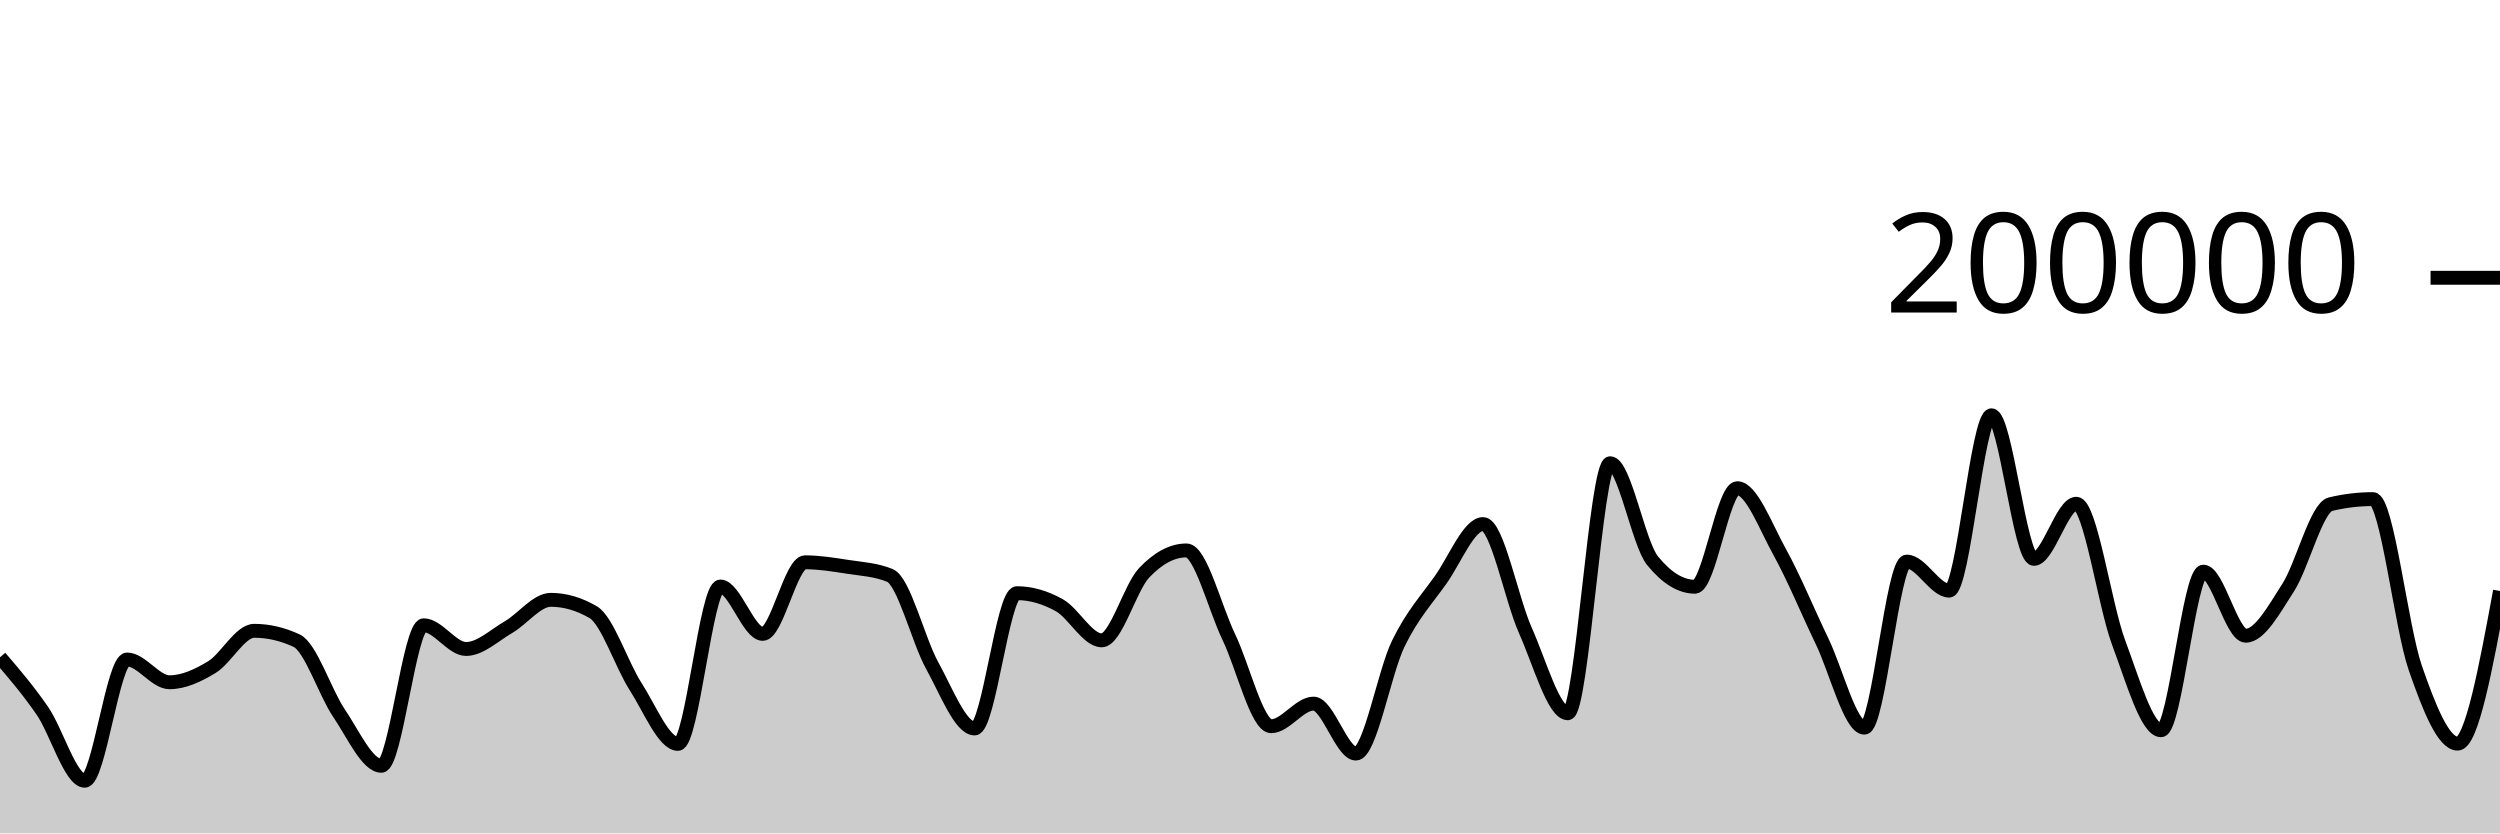
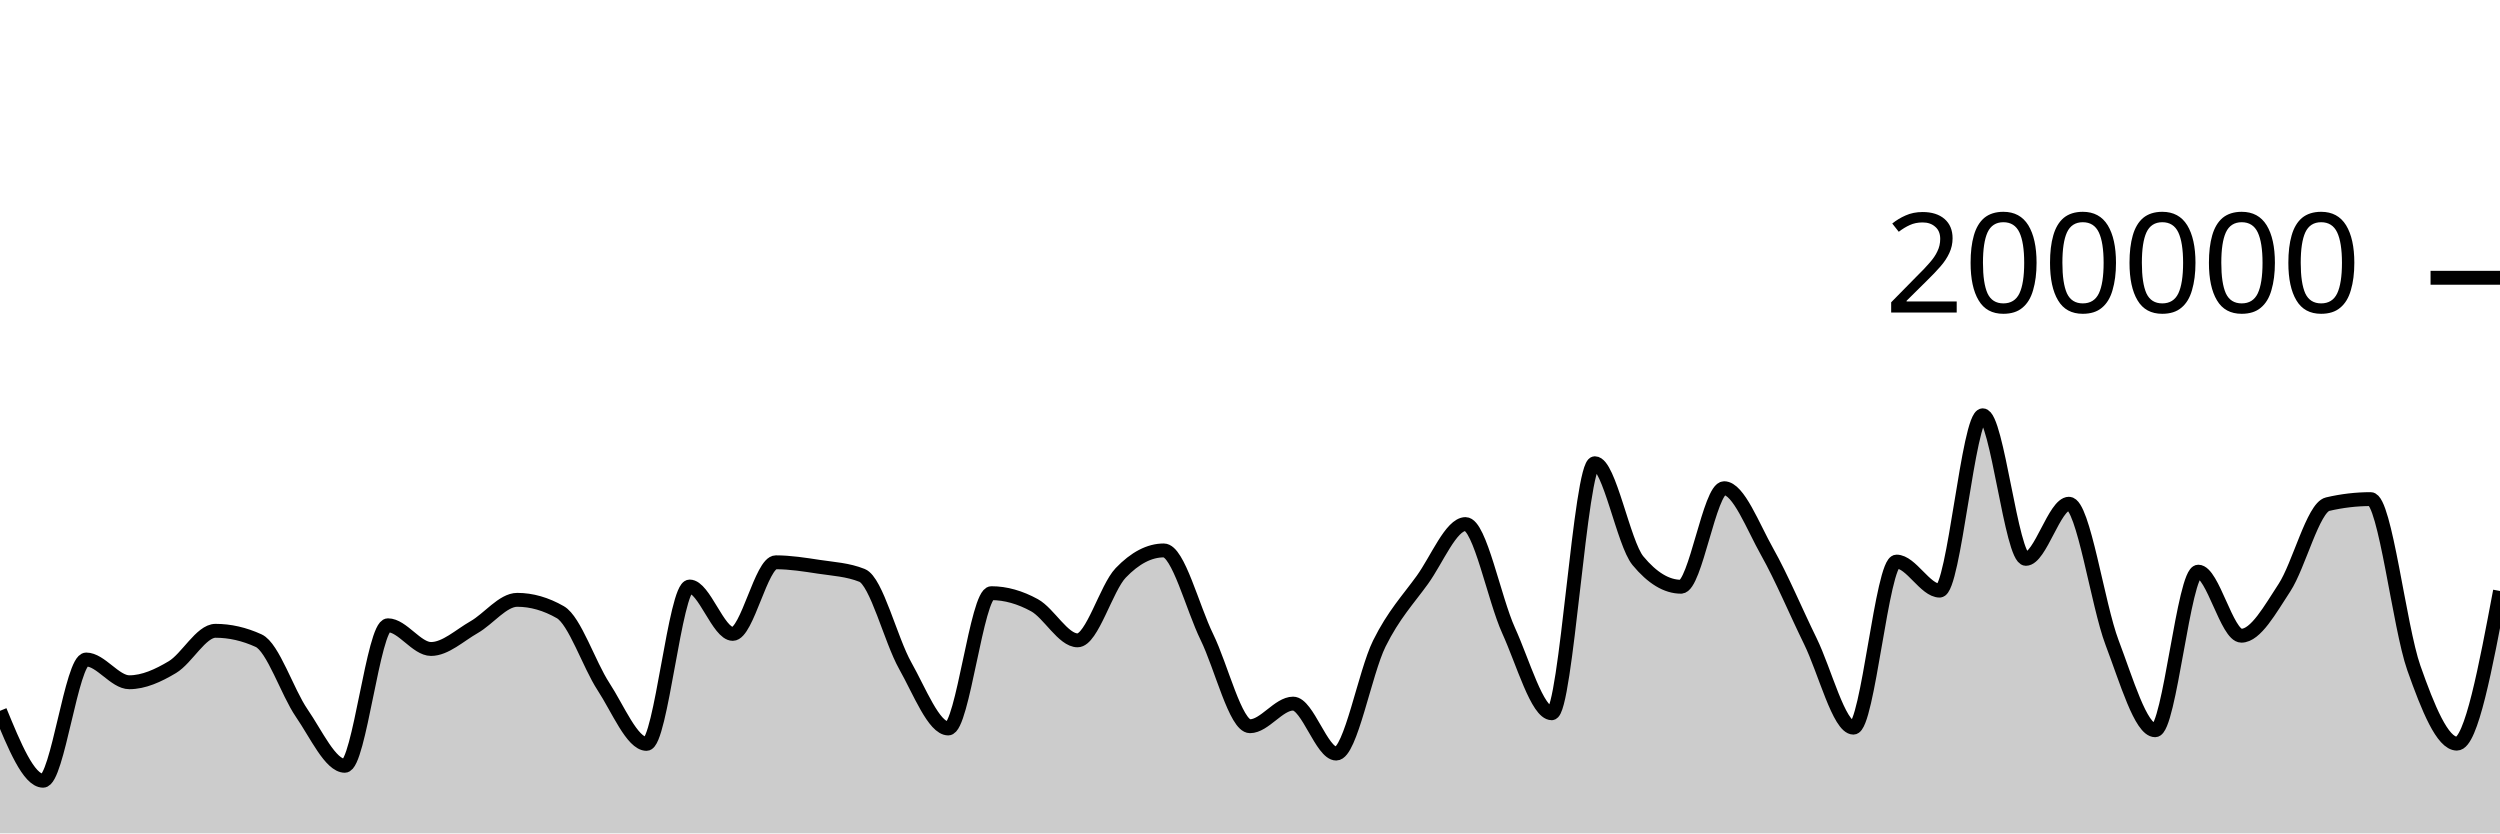
<svg xmlns="http://www.w3.org/2000/svg" viewBox="0 0 180 60">
  <g transform="translate(0,20)">
-     <path class="area" fill="rgba(0, 0, 0, 0.2)" d="M0,27.326C1.017,28.512,2.034,29.698,3.051,31.179C4.068,32.66,5.085,36.213,6.102,36.213C7.119,36.213,8.136,27.484,9.153,27.484C10.169,27.484,11.186,29.122,12.203,29.122C13.22,29.122,14.237,28.65,15.254,28.032C16.271,27.415,17.288,25.418,18.305,25.418C19.322,25.418,20.339,25.654,21.356,26.126C22.373,26.598,23.39,29.841,24.407,31.343C25.424,32.844,26.441,35.137,27.458,35.137C28.475,35.137,29.492,25.02,30.508,25.02C31.525,25.02,32.542,26.727,33.559,26.727C34.576,26.727,35.593,25.744,36.61,25.154C37.627,24.565,38.644,23.188,39.661,23.188C40.678,23.188,41.695,23.485,42.712,24.078C43.729,24.671,44.746,27.849,45.763,29.43C46.78,31.01,47.797,33.56,48.814,33.56C49.831,33.56,50.847,22.229,51.864,22.229C52.881,22.229,53.898,25.64,54.915,25.64C55.932,25.64,56.949,20.485,57.966,20.485C58.983,20.485,60,20.652,61.017,20.809C62.034,20.966,63.051,21.015,64.068,21.428C65.085,21.841,66.102,26.084,67.119,27.921C68.136,29.758,69.153,32.45,70.169,32.45C71.186,32.45,72.203,22.709,73.22,22.709C74.237,22.709,75.254,23.01,76.271,23.576C77.288,24.142,78.305,26.105,79.322,26.105C80.339,26.105,81.356,22.327,82.373,21.248C83.39,20.17,84.407,19.631,85.424,19.631C86.441,19.631,87.458,23.759,88.475,25.868C89.492,27.978,90.508,32.288,91.525,32.288C92.542,32.288,93.559,30.66,94.576,30.66C95.593,30.66,96.61,34.258,97.627,34.258C98.644,34.258,99.661,28.425,100.678,26.339C101.695,24.254,102.712,23.179,103.729,21.745C104.746,20.31,105.763,17.733,106.78,17.733C107.797,17.733,108.814,23.132,109.831,25.402C110.847,27.673,111.864,31.354,112.881,31.354C113.898,31.354,114.915,13.352,115.932,13.352C116.949,13.352,117.966,19.121,118.983,20.371C120,21.621,121.017,22.245,122.034,22.245C123.051,22.245,124.068,15.151,125.085,15.151C126.102,15.151,127.119,17.907,128.136,19.742C129.153,21.577,130.169,24.056,131.186,26.164C132.203,28.272,133.22,32.391,134.237,32.391C135.254,32.391,136.271,20.434,137.288,20.434C138.305,20.434,139.322,22.525,140.339,22.525C141.356,22.525,142.373,9.901,143.39,9.901C144.407,9.901,145.424,20.238,146.441,20.238C147.458,20.238,148.475,16.268,149.492,16.268C150.508,16.268,151.525,23.55,152.542,26.268C153.559,28.987,154.576,32.578,155.593,32.578C156.61,32.578,157.627,21.159,158.644,21.159C159.661,21.159,160.678,25.771,161.695,25.771C162.712,25.771,163.729,23.886,164.746,22.308C165.763,20.729,166.78,16.543,167.797,16.3C168.814,16.057,169.831,15.936,170.847,15.936C171.864,15.936,172.881,25.148,173.898,28.083C174.915,31.017,175.932,33.542,176.949,33.542C177.966,33.542,178.983,28.047,180,22.551L180,40C178.983,40,177.966,40,176.949,40C175.932,40,174.915,40,173.898,40C172.881,40,171.864,40,170.847,40C169.831,40,168.814,40,167.797,40C166.78,40,165.763,40,164.746,40C163.729,40,162.712,40,161.695,40C160.678,40,159.661,40,158.644,40C157.627,40,156.61,40,155.593,40C154.576,40,153.559,40,152.542,40C151.525,40,150.508,40,149.492,40C148.475,40,147.458,40,146.441,40C145.424,40,144.407,40,143.39,40C142.373,40,141.356,40,140.339,40C139.322,40,138.305,40,137.288,40C136.271,40,135.254,40,134.237,40C133.22,40,132.203,40,131.186,40C130.169,40,129.153,40,128.136,40C127.119,40,126.102,40,125.085,40C124.068,40,123.051,40,122.034,40C121.017,40,120,40,118.983,40C117.966,40,116.949,40,115.932,40C114.915,40,113.898,40,112.881,40C111.864,40,110.847,40,109.831,40C108.814,40,107.797,40,106.78,40C105.763,40,104.746,40,103.729,40C102.712,40,101.695,40,100.678,40C99.661,40,98.644,40,97.627,40C96.61,40,95.593,40,94.576,40C93.559,40,92.542,40,91.525,40C90.508,40,89.492,40,88.475,40C87.458,40,86.441,40,85.424,40C84.407,40,83.39,40,82.373,40C81.356,40,80.339,40,79.322,40C78.305,40,77.288,40,76.271,40C75.254,40,74.237,40,73.22,40C72.203,40,71.186,40,70.169,40C69.153,40,68.136,40,67.119,40C66.102,40,65.085,40,64.068,40C63.051,40,62.034,40,61.017,40C60,40,58.983,40,57.966,40C56.949,40,55.932,40,54.915,40C53.898,40,52.881,40,51.864,40C50.847,40,49.831,40,48.814,40C47.797,40,46.78,40,45.763,40C44.746,40,43.729,40,42.712,40C41.695,40,40.678,40,39.661,40C38.644,40,37.627,40,36.61,40C35.593,40,34.576,40,33.559,40C32.542,40,31.525,40,30.508,40C29.492,40,28.475,40,27.458,40C26.441,40,25.424,40,24.407,40C23.39,40,22.373,40,21.356,40C20.339,40,19.322,40,18.305,40C17.288,40,16.271,40,15.254,40C14.237,40,13.22,40,12.203,40C11.186,40,10.169,40,9.153,40C8.136,40,7.119,40,6.102,40C5.085,40,4.068,40,3.051,40C2.034,40,1.017,40,0,40Z" />
-     <path class="line" stroke="black" fill="none" d="M0,27.326C1.017,28.512,2.034,29.698,3.051,31.179C4.068,32.66,5.085,36.213,6.102,36.213C7.119,36.213,8.136,27.484,9.153,27.484C10.169,27.484,11.186,29.122,12.203,29.122C13.22,29.122,14.237,28.65,15.254,28.032C16.271,27.415,17.288,25.418,18.305,25.418C19.322,25.418,20.339,25.654,21.356,26.126C22.373,26.598,23.39,29.841,24.407,31.343C25.424,32.844,26.441,35.137,27.458,35.137C28.475,35.137,29.492,25.02,30.508,25.02C31.525,25.02,32.542,26.727,33.559,26.727C34.576,26.727,35.593,25.744,36.61,25.154C37.627,24.565,38.644,23.188,39.661,23.188C40.678,23.188,41.695,23.485,42.712,24.078C43.729,24.671,44.746,27.849,45.763,29.43C46.78,31.01,47.797,33.56,48.814,33.56C49.831,33.56,50.847,22.229,51.864,22.229C52.881,22.229,53.898,25.64,54.915,25.64C55.932,25.64,56.949,20.485,57.966,20.485C58.983,20.485,60,20.652,61.017,20.809C62.034,20.966,63.051,21.015,64.068,21.428C65.085,21.841,66.102,26.084,67.119,27.921C68.136,29.758,69.153,32.45,70.169,32.45C71.186,32.45,72.203,22.709,73.22,22.709C74.237,22.709,75.254,23.01,76.271,23.576C77.288,24.142,78.305,26.105,79.322,26.105C80.339,26.105,81.356,22.327,82.373,21.248C83.39,20.17,84.407,19.631,85.424,19.631C86.441,19.631,87.458,23.759,88.475,25.868C89.492,27.978,90.508,32.288,91.525,32.288C92.542,32.288,93.559,30.66,94.576,30.66C95.593,30.66,96.61,34.258,97.627,34.258C98.644,34.258,99.661,28.425,100.678,26.339C101.695,24.254,102.712,23.179,103.729,21.745C104.746,20.31,105.763,17.733,106.78,17.733C107.797,17.733,108.814,23.132,109.831,25.402C110.847,27.673,111.864,31.354,112.881,31.354C113.898,31.354,114.915,13.352,115.932,13.352C116.949,13.352,117.966,19.121,118.983,20.371C120,21.621,121.017,22.245,122.034,22.245C123.051,22.245,124.068,15.151,125.085,15.151C126.102,15.151,127.119,17.907,128.136,19.742C129.153,21.577,130.169,24.056,131.186,26.164C132.203,28.272,133.22,32.391,134.237,32.391C135.254,32.391,136.271,20.434,137.288,20.434C138.305,20.434,139.322,22.525,140.339,22.525C141.356,22.525,142.373,9.901,143.39,9.901C144.407,9.901,145.424,20.238,146.441,20.238C147.458,20.238,148.475,16.268,149.492,16.268C150.508,16.268,151.525,23.55,152.542,26.268C153.559,28.987,154.576,32.578,155.593,32.578C156.61,32.578,157.627,21.159,158.644,21.159C159.661,21.159,160.678,25.771,161.695,25.771C162.712,25.771,163.729,23.886,164.746,22.308C165.763,20.729,166.78,16.543,167.797,16.3C168.814,16.057,169.831,15.936,170.847,15.936C171.864,15.936,172.881,25.148,173.898,28.083C174.915,31.017,175.932,33.542,176.949,33.542C177.966,33.542,178.983,28.047,180,22.551" />
+     <path class="area" fill="rgba(0, 0, 0, 0.2)" d="M0,31.179C1.034,33.696,2.069,36.213,3.103,36.213C4.138,36.213,5.172,27.484,6.207,27.484C7.241,27.484,8.276,29.122,9.31,29.122C10.345,29.122,11.379,28.65,12.414,28.032C13.448,27.415,14.483,25.418,15.517,25.418C16.552,25.418,17.586,25.654,18.621,26.126C19.655,26.598,20.69,29.841,21.724,31.343C22.759,32.844,23.793,35.137,24.828,35.137C25.862,35.137,26.897,25.02,27.931,25.02C28.966,25.02,30,26.727,31.034,26.727C32.069,26.727,33.103,25.744,34.138,25.154C35.172,24.565,36.207,23.188,37.241,23.188C38.276,23.188,39.31,23.485,40.345,24.078C41.379,24.671,42.414,27.849,43.448,29.43C44.483,31.01,45.517,33.56,46.552,33.56C47.586,33.56,48.621,22.229,49.655,22.229C50.69,22.229,51.724,25.64,52.759,25.64C53.793,25.64,54.828,20.485,55.862,20.485C56.897,20.485,57.931,20.652,58.966,20.809C60,20.966,61.034,21.015,62.069,21.428C63.103,21.841,64.138,26.084,65.172,27.921C66.207,29.758,67.241,32.45,68.276,32.45C69.31,32.45,70.345,22.709,71.379,22.709C72.414,22.709,73.448,23.01,74.483,23.576C75.517,24.142,76.552,26.105,77.586,26.105C78.621,26.105,79.655,22.327,80.69,21.248C81.724,20.17,82.759,19.631,83.793,19.631C84.828,19.631,85.862,23.759,86.897,25.868C87.931,27.978,88.966,32.288,90,32.288C91.034,32.288,92.069,30.66,93.103,30.66C94.138,30.66,95.172,34.258,96.207,34.258C97.241,34.258,98.276,28.425,99.31,26.339C100.345,24.254,101.379,23.179,102.414,21.745C103.448,20.31,104.483,17.733,105.517,17.733C106.552,17.733,107.586,23.132,108.621,25.402C109.655,27.673,110.69,31.354,111.724,31.354C112.759,31.354,113.793,13.352,114.828,13.352C115.862,13.352,116.897,19.121,117.931,20.371C118.966,21.621,120,22.245,121.034,22.245C122.069,22.245,123.103,15.151,124.138,15.151C125.172,15.151,126.207,17.907,127.241,19.742C128.276,21.577,129.31,24.056,130.345,26.164C131.379,28.272,132.414,32.391,133.448,32.391C134.483,32.391,135.517,20.434,136.552,20.434C137.586,20.434,138.621,22.525,139.655,22.525C140.69,22.525,141.724,9.901,142.759,9.901C143.793,9.901,144.828,20.238,145.862,20.238C146.897,20.238,147.931,16.268,148.966,16.268C150,16.268,151.034,23.55,152.069,26.268C153.103,28.987,154.138,32.578,155.172,32.578C156.207,32.578,157.241,21.159,158.276,21.159C159.31,21.159,160.345,25.771,161.379,25.771C162.414,25.771,163.448,23.886,164.483,22.308C165.517,20.729,166.552,16.543,167.586,16.3C168.621,16.057,169.655,15.936,170.69,15.936C171.724,15.936,172.759,25.148,173.793,28.083C174.828,31.017,175.862,33.542,176.897,33.542C177.931,33.542,178.966,28.047,180,22.551L180,40C178.966,40,177.931,40,176.897,40C175.862,40,174.828,40,173.793,40C172.759,40,171.724,40,170.69,40C169.655,40,168.621,40,167.586,40C166.552,40,165.517,40,164.483,40C163.448,40,162.414,40,161.379,40C160.345,40,159.31,40,158.276,40C157.241,40,156.207,40,155.172,40C154.138,40,153.103,40,152.069,40C151.034,40,150,40,148.966,40C147.931,40,146.897,40,145.862,40C144.828,40,143.793,40,142.759,40C141.724,40,140.69,40,139.655,40C138.621,40,137.586,40,136.552,40C135.517,40,134.483,40,133.448,40C132.414,40,131.379,40,130.345,40C129.31,40,128.276,40,127.241,40C126.207,40,125.172,40,124.138,40C123.103,40,122.069,40,121.034,40C120,40,118.966,40,117.931,40C116.897,40,115.862,40,114.828,40C113.793,40,112.759,40,111.724,40C110.69,40,109.655,40,108.621,40C107.586,40,106.552,40,105.517,40C104.483,40,103.448,40,102.414,40C101.379,40,100.345,40,99.31,40C98.276,40,97.241,40,96.207,40C95.172,40,94.138,40,93.103,40C92.069,40,91.034,40,90,40C88.966,40,87.931,40,86.897,40C85.862,40,84.828,40,83.793,40C82.759,40,81.724,40,80.69,40C79.655,40,78.621,40,77.586,40C76.552,40,75.517,40,74.483,40C73.448,40,72.414,40,71.379,40C70.345,40,69.31,40,68.276,40C67.241,40,66.207,40,65.172,40C64.138,40,63.103,40,62.069,40C61.034,40,60,40,58.966,40C57.931,40,56.897,40,55.862,40C54.828,40,53.793,40,52.759,40C51.724,40,50.69,40,49.655,40C48.621,40,47.586,40,46.552,40C45.517,40,44.483,40,43.448,40C42.414,40,41.379,40,40.345,40C39.31,40,38.276,40,37.241,40C36.207,40,35.172,40,34.138,40C33.103,40,32.069,40,31.034,40C30,40,28.966,40,27.931,40C26.897,40,25.862,40,24.828,40C23.793,40,22.759,40,21.724,40C20.69,40,19.655,40,18.621,40C17.586,40,16.552,40,15.517,40C14.483,40,13.448,40,12.414,40C11.379,40,10.345,40,9.31,40C8.276,40,7.241,40,6.207,40C5.172,40,4.138,40,3.103,40C2.069,40,1.034,40,0,40Z" />
+     <path class="line" stroke="black" fill="none" d="M0,31.179C1.034,33.696,2.069,36.213,3.103,36.213C4.138,36.213,5.172,27.484,6.207,27.484C7.241,27.484,8.276,29.122,9.31,29.122C10.345,29.122,11.379,28.65,12.414,28.032C13.448,27.415,14.483,25.418,15.517,25.418C16.552,25.418,17.586,25.654,18.621,26.126C19.655,26.598,20.69,29.841,21.724,31.343C22.759,32.844,23.793,35.137,24.828,35.137C25.862,35.137,26.897,25.02,27.931,25.02C28.966,25.02,30,26.727,31.034,26.727C32.069,26.727,33.103,25.744,34.138,25.154C35.172,24.565,36.207,23.188,37.241,23.188C38.276,23.188,39.31,23.485,40.345,24.078C41.379,24.671,42.414,27.849,43.448,29.43C44.483,31.01,45.517,33.56,46.552,33.56C47.586,33.56,48.621,22.229,49.655,22.229C50.69,22.229,51.724,25.64,52.759,25.64C53.793,25.64,54.828,20.485,55.862,20.485C56.897,20.485,57.931,20.652,58.966,20.809C60,20.966,61.034,21.015,62.069,21.428C63.103,21.841,64.138,26.084,65.172,27.921C66.207,29.758,67.241,32.45,68.276,32.45C69.31,32.45,70.345,22.709,71.379,22.709C72.414,22.709,73.448,23.01,74.483,23.576C75.517,24.142,76.552,26.105,77.586,26.105C78.621,26.105,79.655,22.327,80.69,21.248C81.724,20.17,82.759,19.631,83.793,19.631C84.828,19.631,85.862,23.759,86.897,25.868C87.931,27.978,88.966,32.288,90,32.288C91.034,32.288,92.069,30.66,93.103,30.66C94.138,30.66,95.172,34.258,96.207,34.258C97.241,34.258,98.276,28.425,99.31,26.339C100.345,24.254,101.379,23.179,102.414,21.745C103.448,20.31,104.483,17.733,105.517,17.733C106.552,17.733,107.586,23.132,108.621,25.402C109.655,27.673,110.69,31.354,111.724,31.354C112.759,31.354,113.793,13.352,114.828,13.352C115.862,13.352,116.897,19.121,117.931,20.371C118.966,21.621,120,22.245,121.034,22.245C122.069,22.245,123.103,15.151,124.138,15.151C125.172,15.151,126.207,17.907,127.241,19.742C128.276,21.577,129.31,24.056,130.345,26.164C131.379,28.272,132.414,32.391,133.448,32.391C134.483,32.391,135.517,20.434,136.552,20.434C137.586,20.434,138.621,22.525,139.655,22.525C140.69,22.525,141.724,9.901,142.759,9.901C143.793,9.901,144.828,20.238,145.862,20.238C146.897,20.238,147.931,16.268,148.966,16.268C150,16.268,151.034,23.55,152.069,26.268C153.103,28.987,154.138,32.578,155.172,32.578C156.207,32.578,157.241,21.159,158.276,21.159C159.31,21.159,160.345,25.771,161.379,25.771C162.414,25.771,163.448,23.886,164.483,22.308C165.517,20.729,166.552,16.543,167.586,16.3C168.621,16.057,169.655,15.936,170.69,15.936C171.724,15.936,172.759,25.148,173.793,28.083C174.828,31.017,175.862,33.542,176.897,33.542C177.931,33.542,178.966,28.047,180,22.551" />
    <path class="axis-ceiling" stroke-width="1" stroke="black" fill="none" d="M175,0L180,0" />
    <text class="axis-ceiling-label" font-family="sans-serif" text-anchor="end" font-size="10px" x="170" y="2.5">200000</text>
  </g>
</svg>
